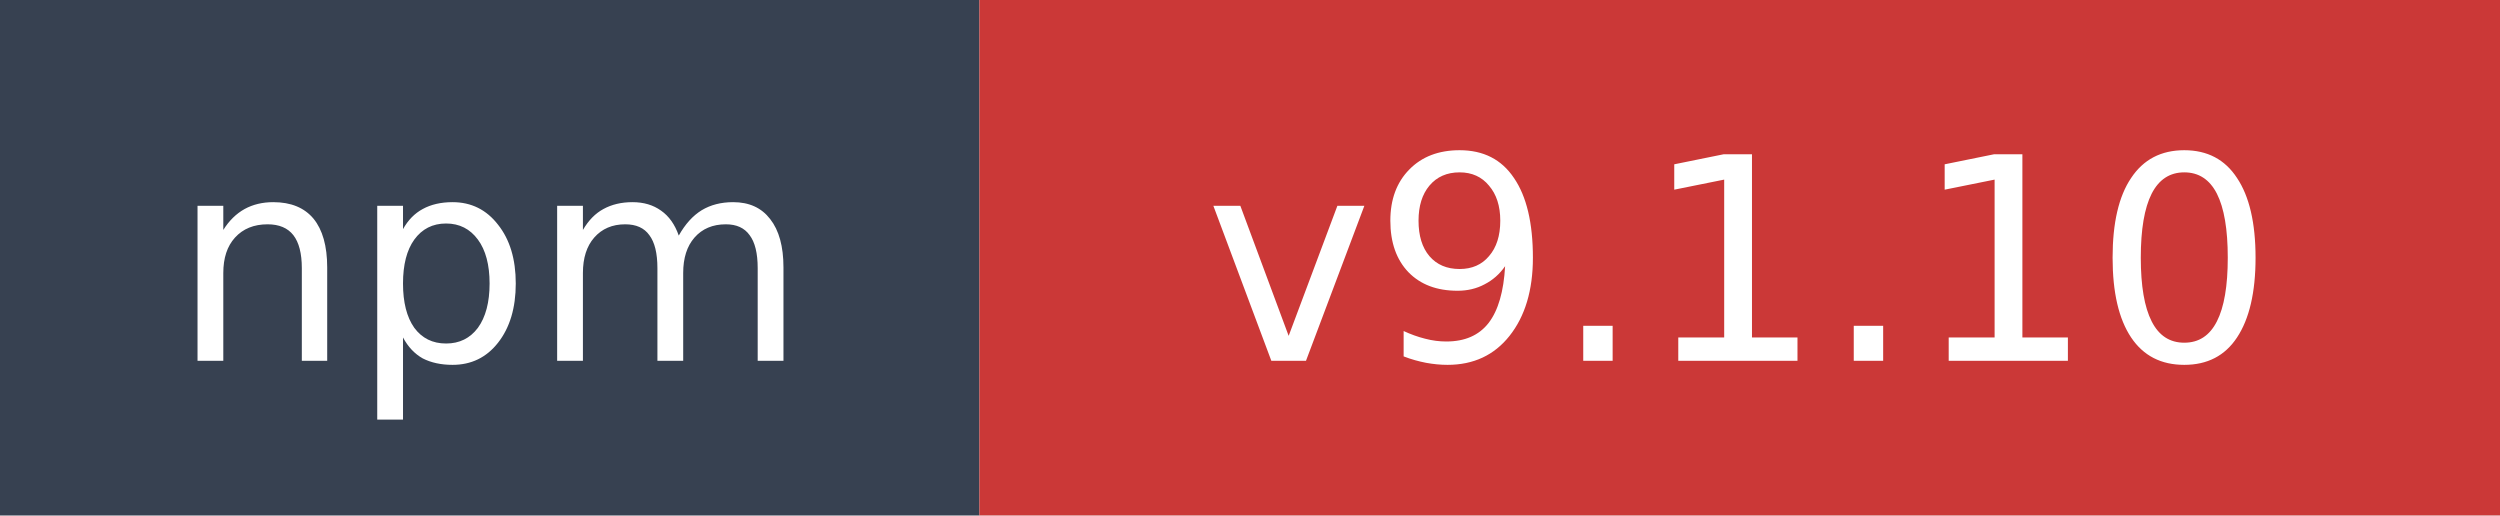
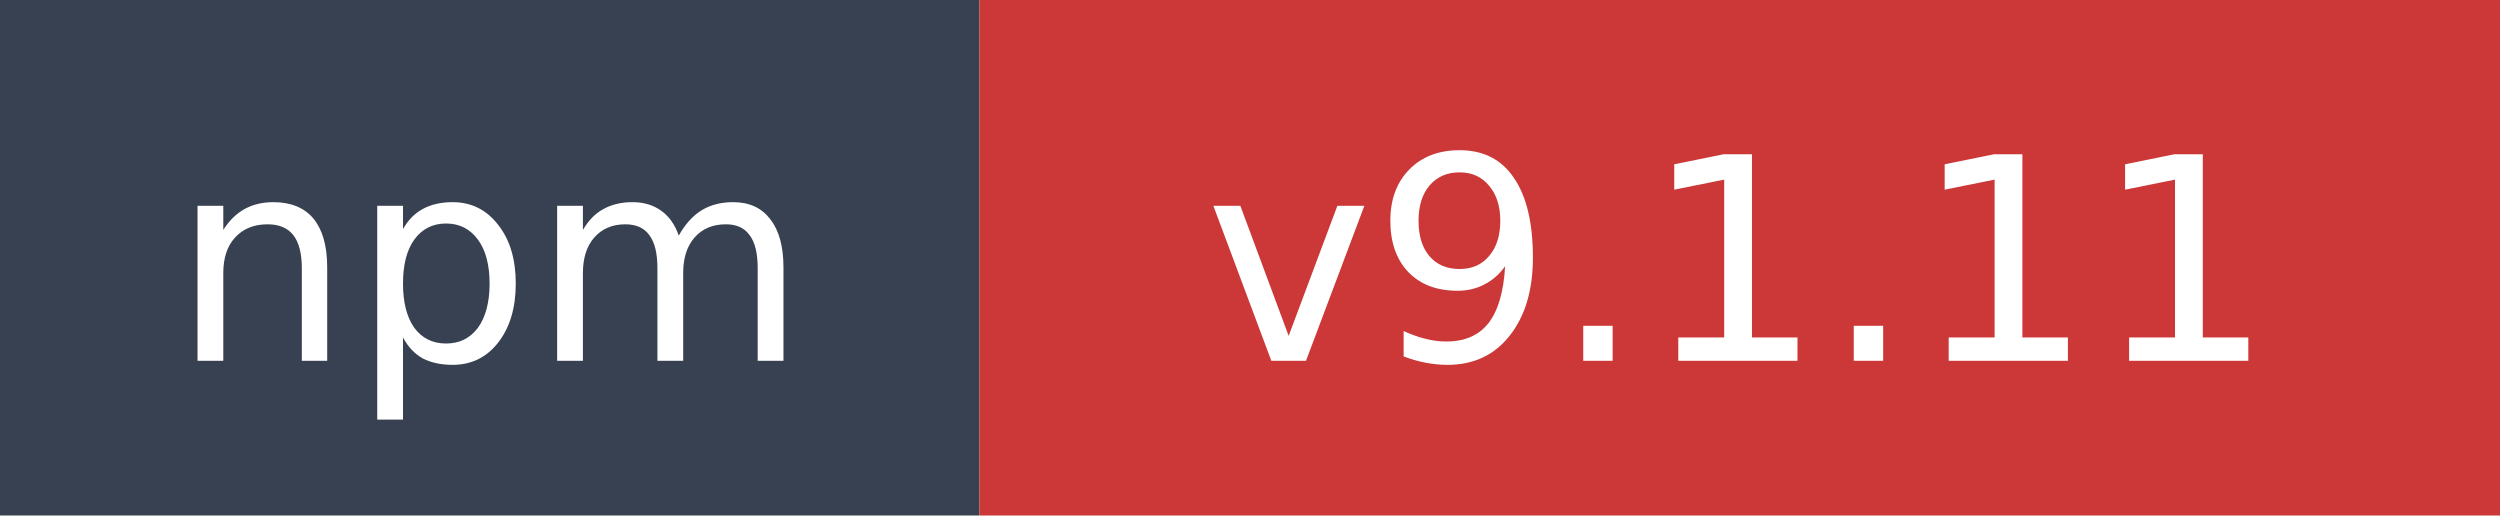
- <svg xmlns="http://www.w3.org/2000/svg" width="97" height="20" role="img" aria-label="npm: v9.1.10">
+ <svg xmlns="http://www.w3.org/2000/svg" width="97" height="20" role="img" aria-label="npm: v9.1.11">
  <rect width="38" height="20" fill="#374151" />
  <rect x="38" width="59" height="20" fill="#cb3837" />
  <text x="19" y="14" fill="#ffffff" font-family="Verdana,Geneva,DejaVu Sans,sans-serif" font-size="11" text-anchor="middle">npm</text>
-   <text x="67.5" y="14" fill="#ffffff" font-family="Verdana,Geneva,DejaVu Sans,sans-serif" font-size="11" text-anchor="middle">v9.1.10</text>
+   <text x="67.5" y="14" fill="#ffffff" font-family="Verdana,Geneva,DejaVu Sans,sans-serif" font-size="11" text-anchor="middle">v9.1.11</text>
</svg>
